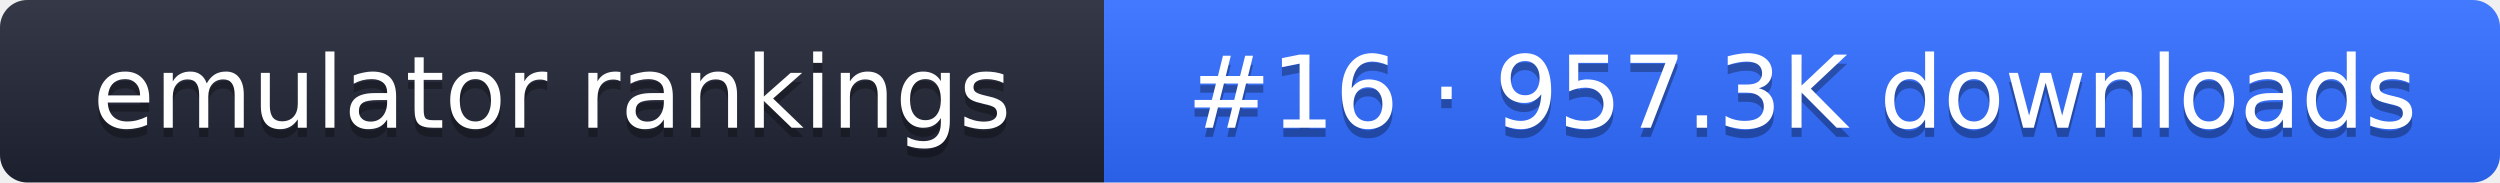
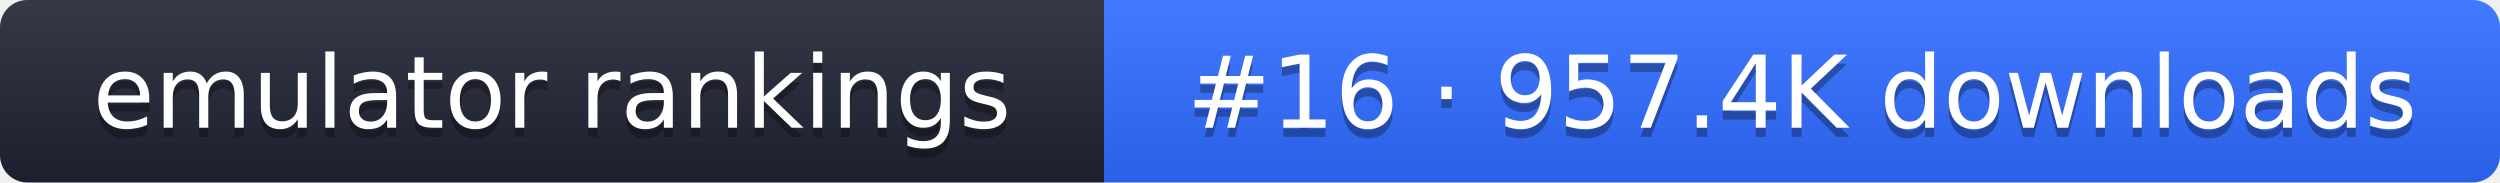
- <svg xmlns="http://www.w3.org/2000/svg" width="274" height="20" role="img" aria-label="emulator rankings: #16 · 957.3K downloads">
+ <svg xmlns="http://www.w3.org/2000/svg" width="274" height="20" role="img" aria-label="emulator rankings: #16 · 957.4K downloads">
  <linearGradient id="g" x2="0" y2="100%">
    <stop offset="0" stop-color="#fff" stop-opacity=".1" />
    <stop offset="1" stop-opacity=".1" />
  </linearGradient>
  <clipPath id="r">
    <rect width="274" height="20" rx="3" fill="#fff" />
  </clipPath>
  <g clip-path="url(#r)">
    <rect width="121" height="20" fill="#1f2433" />
    <rect x="121" width="153" height="20" fill="#2f6bff" />
    <rect width="274" height="20" fill="url(#g)" />
  </g>
  <g fill="#fff" text-anchor="middle" font-family="Verdana,DejaVu Sans,sans-serif" font-size="11">
    <text x="60.5" y="15" fill="#010101" fill-opacity=".3">emulator rankings</text>
    <text x="60.5" y="14">emulator rankings</text>
-     <text x="197.5" y="15" fill="#010101" fill-opacity=".3">#16 · 957.3K downloads</text>
-     <text x="197.5" y="14">#16 · 957.3K downloads</text>
+     <text x="197.5" y="15" fill="#010101" fill-opacity=".3">#16 · 957.4K downloads</text>
+     <text x="197.5" y="14">#16 · 957.4K downloads</text>
  </g>
</svg>
